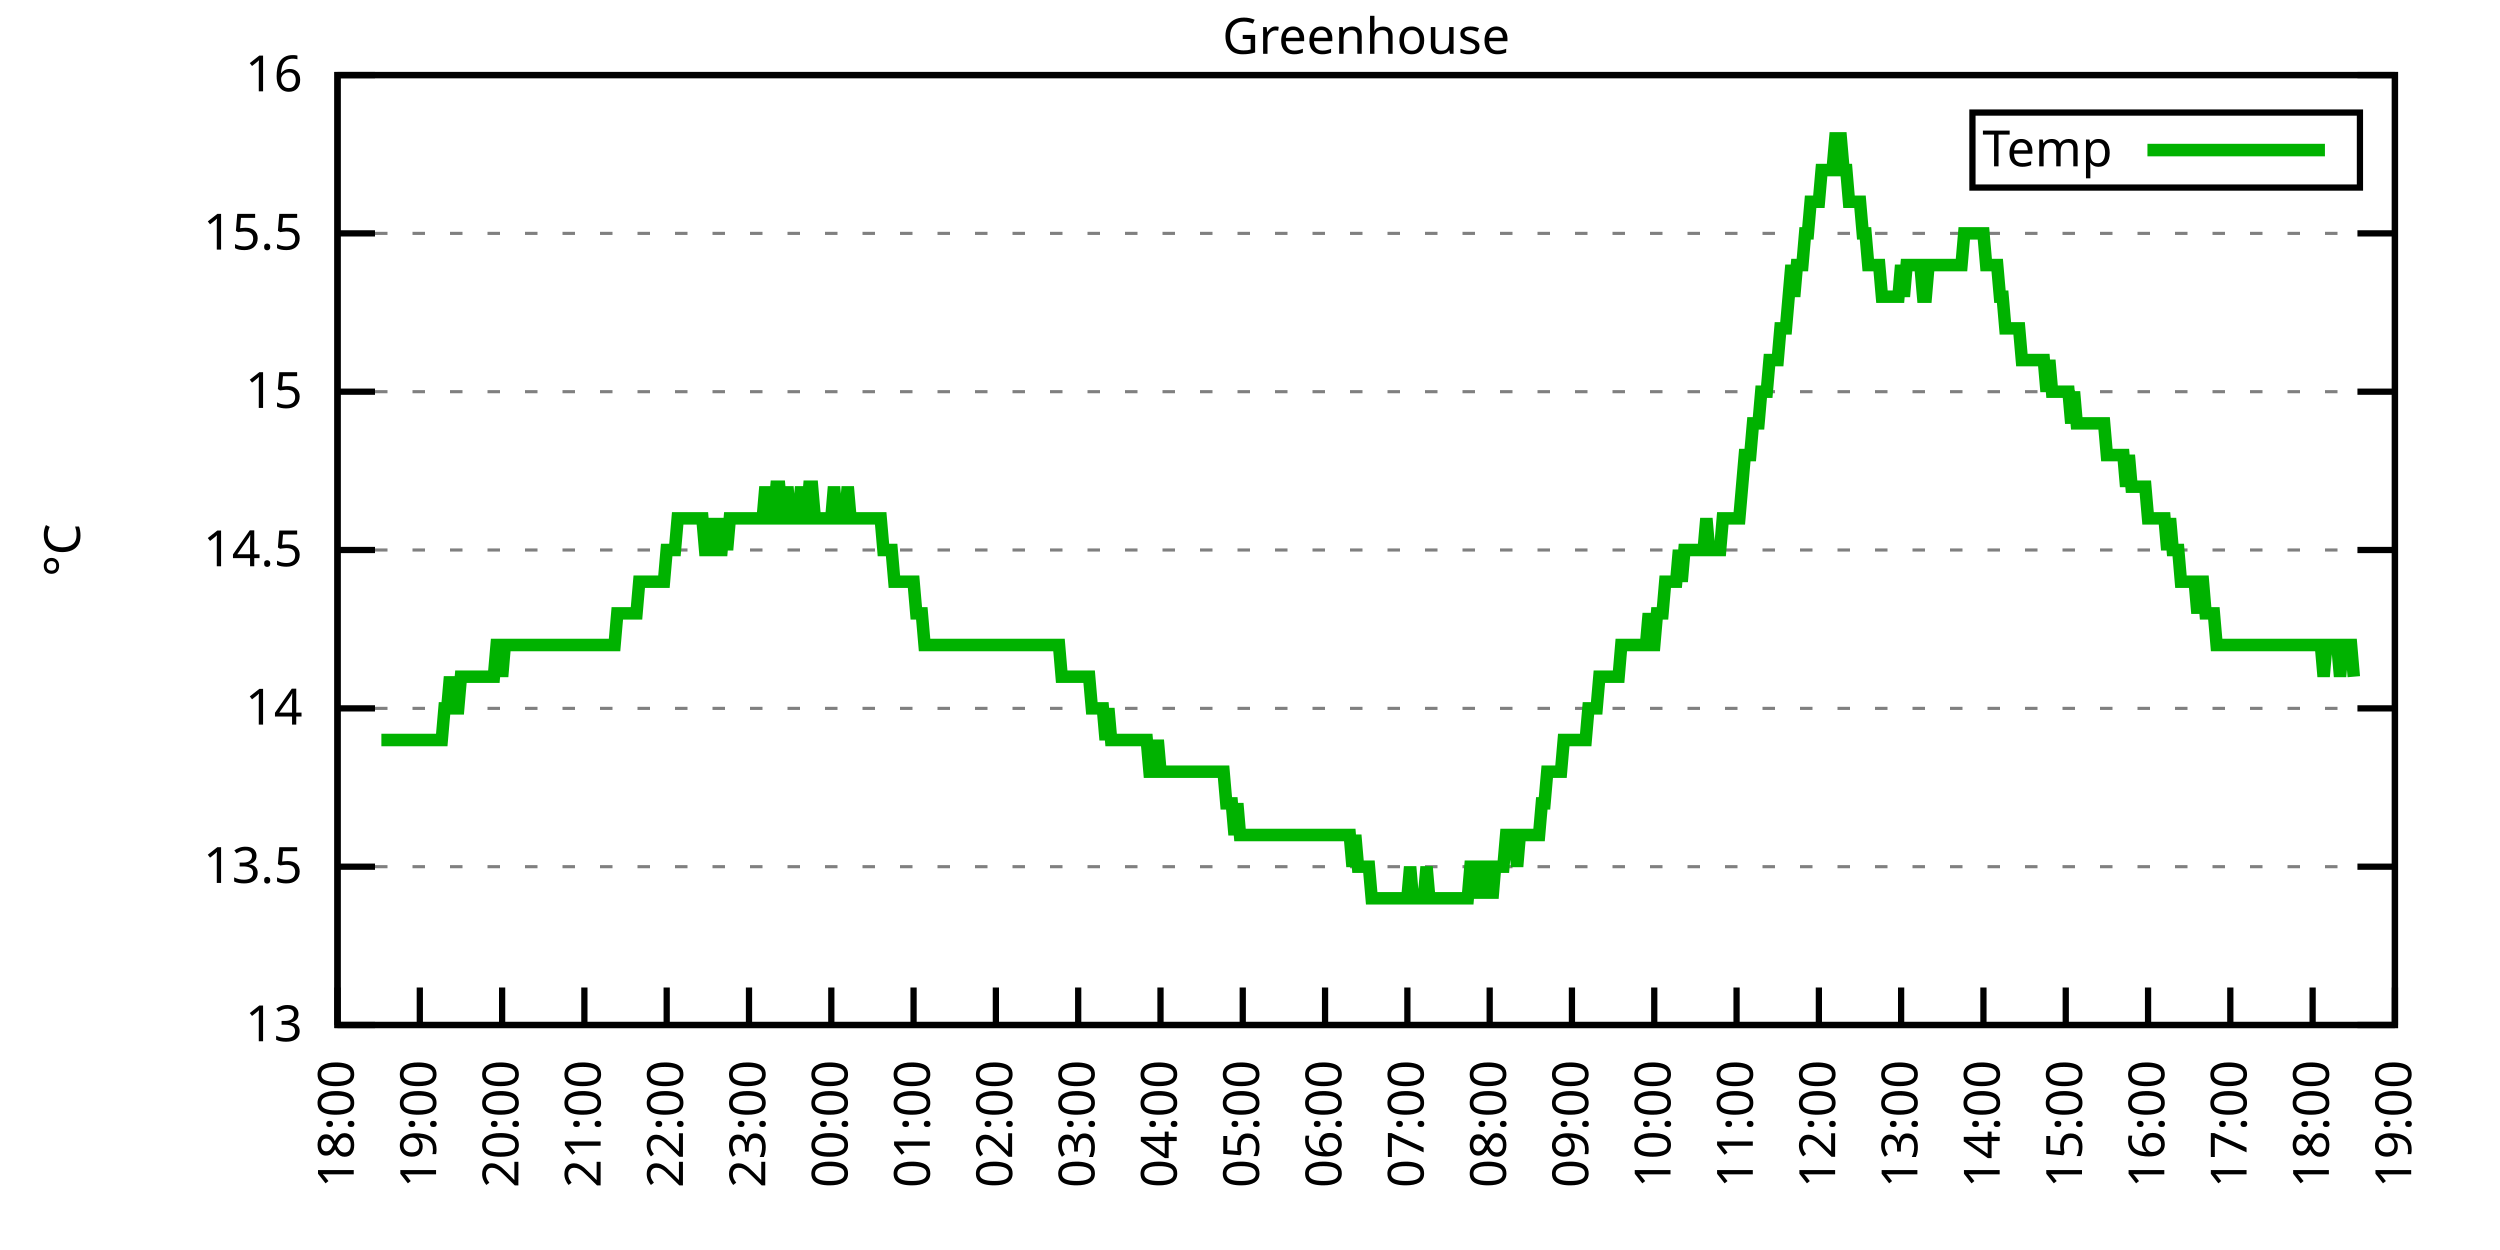
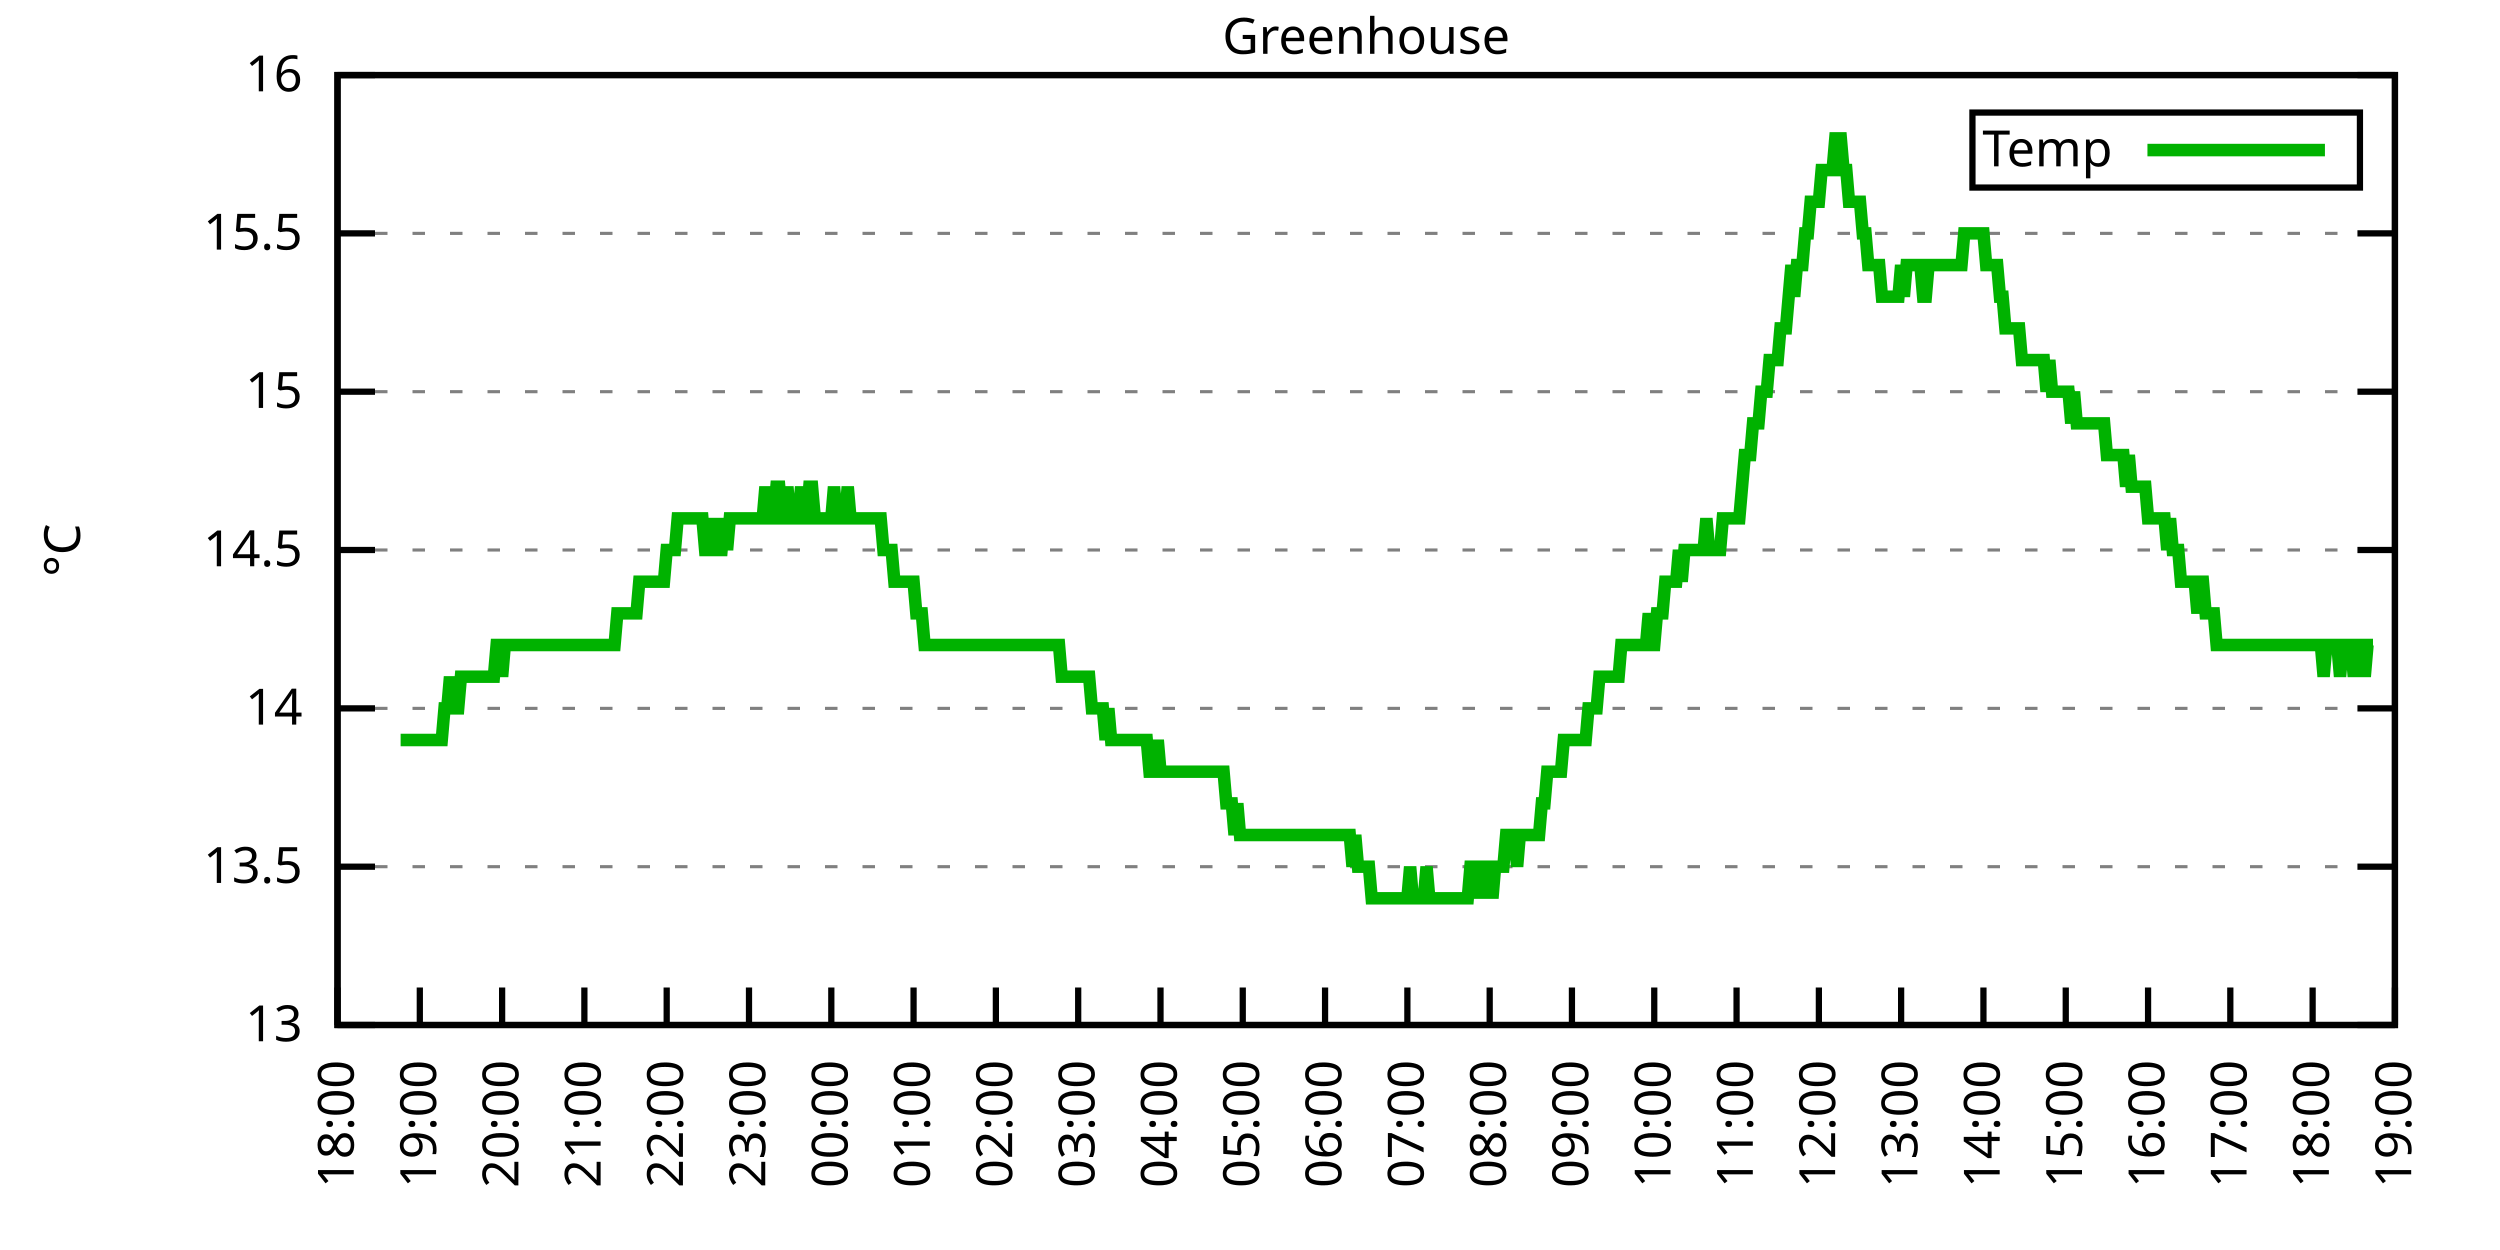
<svg xmlns="http://www.w3.org/2000/svg" xmlns:xlink="http://www.w3.org/1999/xlink" width="400" height="200" viewBox="0 0 400 200">
  <g id="gnuplot_canvas">
    <rect x="0" y="0" width="400" height="200" fill="none" />
    <defs>
      <circle id="gpDot" r="0.5" stroke-width="0.5" stroke="currentColor" />
      <path id="gpPt0" stroke-width="0.333" stroke="currentColor" d="M-1,0 h2 M0,-1 v2" />
      <path id="gpPt1" stroke-width="0.333" stroke="currentColor" d="M-1,-1 L1,1 M1,-1 L-1,1" />
      <path id="gpPt2" stroke-width="0.333" stroke="currentColor" d="M-1,0 L1,0 M0,-1 L0,1 M-1,-1 L1,1 M-1,1 L1,-1" />
      <rect id="gpPt3" stroke-width="0.333" stroke="currentColor" x="-1" y="-1" width="2" height="2" />
      <rect id="gpPt4" stroke-width="0.333" stroke="currentColor" fill="currentColor" x="-1" y="-1" width="2" height="2" />
      <circle id="gpPt5" stroke-width="0.333" stroke="currentColor" cx="0" cy="0" r="1" />
      <use xlink:href="#gpPt5" id="gpPt6" fill="currentColor" stroke="none" />
      <path id="gpPt7" stroke-width="0.333" stroke="currentColor" d="M0,-1.33 L-1.33,0.67 L1.33,0.67 z" />
      <use xlink:href="#gpPt7" id="gpPt8" fill="currentColor" stroke="none" />
      <use xlink:href="#gpPt7" id="gpPt9" stroke="currentColor" transform="rotate(180)" />
      <use xlink:href="#gpPt9" id="gpPt10" fill="currentColor" stroke="none" />
      <use xlink:href="#gpPt3" id="gpPt11" stroke="currentColor" transform="rotate(45)" />
      <use xlink:href="#gpPt11" id="gpPt12" fill="currentColor" stroke="none" />
      <path id="gpPt13" stroke-width="0.333" stroke="currentColor" d="M0,1.330 L1.265,0.411 L0.782,-1.067 L-0.782,-1.076 L-1.265,0.411 z" />
      <use xlink:href="#gpPt13" id="gpPt14" fill="currentColor" stroke="none" />
      <filter id="textbox" filterUnits="objectBoundingBox" x="0" y="0" height="1" width="1">
        <feFlood flood-color="white" flood-opacity="1" result="bgnd" />
        <feComposite in="SourceGraphic" in2="bgnd" operator="atop" />
      </filter>
      <filter id="greybox" filterUnits="objectBoundingBox" x="0" y="0" height="1" width="1">
        <feFlood flood-color="lightgrey" flood-opacity="1" result="grey" />
        <feComposite in="SourceGraphic" in2="grey" operator="atop" />
      </filter>
    </defs>
    <g fill="none" color="white" stroke="currentColor" stroke-width="1.00" stroke-linecap="butt" stroke-linejoin="miter">
</g>
    <g fill="none" color="black" stroke="currentColor" stroke-width="1.00" stroke-linecap="butt" stroke-linejoin="miter">
      <g stroke="none" shape-rendering="crispEdges">
        <polygon fill="rgb(255, 255, 255)" points="54.00,164.00 383.18,164.00 383.18,12.02 54.00,12.02 " />
      </g>
    </g>
    <g fill="none" color="black" stroke="currentColor" stroke-width="1.00" stroke-linecap="butt" stroke-linejoin="miter">
</g>
    <g fill="none" color="black" stroke="black" stroke-width="0.50" stroke-linecap="butt" stroke-linejoin="miter">
</g>
    <g fill="none" color="gray" stroke="currentColor" stroke-width="0.50" stroke-linecap="butt" stroke-linejoin="miter">
      <path stroke="gray" stroke-dasharray="2,4" class="gridline" d="M54.00,164.00 L383.19,164.00  " />
    </g>
    <g fill="none" color="gray" stroke="gray" stroke-width="1.00" stroke-linecap="butt" stroke-linejoin="miter">
</g>
    <g fill="none" color="black" stroke="currentColor" stroke-width="1.00" stroke-linecap="butt" stroke-linejoin="miter">
      <path stroke="black" d="M54.00,164.00 L60.00,164.00 M383.19,164.00 L377.19,164.00  " />
      <g transform="translate(48.40,166.60)" stroke="none" fill="black" font-family="Sans" font-size="8.00" text-anchor="end">
        <text>
          <tspan font-family="Sans"> 13</tspan>
        </text>
      </g>
    </g>
    <g fill="none" color="black" stroke="currentColor" stroke-width="1.00" stroke-linecap="butt" stroke-linejoin="miter">
</g>
    <g fill="none" color="black" stroke="black" stroke-width="0.50" stroke-linecap="butt" stroke-linejoin="miter">
</g>
    <g fill="none" color="gray" stroke="currentColor" stroke-width="0.50" stroke-linecap="butt" stroke-linejoin="miter">
      <path stroke="gray" stroke-dasharray="2,4" class="gridline" d="M54.00,138.67 L383.19,138.67  " />
    </g>
    <g fill="none" color="gray" stroke="gray" stroke-width="1.00" stroke-linecap="butt" stroke-linejoin="miter">
</g>
    <g fill="none" color="black" stroke="currentColor" stroke-width="1.00" stroke-linecap="butt" stroke-linejoin="miter">
      <path stroke="black" d="M54.00,138.67 L60.00,138.67 M383.19,138.67 L377.19,138.67  " />
      <g transform="translate(48.40,141.27)" stroke="none" fill="black" font-family="Sans" font-size="8.00" text-anchor="end">
        <text>
          <tspan font-family="Sans"> 13.5</tspan>
        </text>
      </g>
    </g>
    <g fill="none" color="black" stroke="currentColor" stroke-width="1.00" stroke-linecap="butt" stroke-linejoin="miter">
</g>
    <g fill="none" color="black" stroke="black" stroke-width="0.50" stroke-linecap="butt" stroke-linejoin="miter">
</g>
    <g fill="none" color="gray" stroke="currentColor" stroke-width="0.50" stroke-linecap="butt" stroke-linejoin="miter">
      <path stroke="gray" stroke-dasharray="2,4" class="gridline" d="M54.00,113.34 L383.19,113.34  " />
    </g>
    <g fill="none" color="gray" stroke="gray" stroke-width="1.00" stroke-linecap="butt" stroke-linejoin="miter">
</g>
    <g fill="none" color="black" stroke="currentColor" stroke-width="1.00" stroke-linecap="butt" stroke-linejoin="miter">
      <path stroke="black" d="M54.00,113.34 L60.00,113.34 M383.19,113.34 L377.19,113.34  " />
      <g transform="translate(48.40,115.94)" stroke="none" fill="black" font-family="Sans" font-size="8.00" text-anchor="end">
        <text>
          <tspan font-family="Sans"> 14</tspan>
        </text>
      </g>
    </g>
    <g fill="none" color="black" stroke="currentColor" stroke-width="1.00" stroke-linecap="butt" stroke-linejoin="miter">
</g>
    <g fill="none" color="black" stroke="black" stroke-width="0.50" stroke-linecap="butt" stroke-linejoin="miter">
</g>
    <g fill="none" color="gray" stroke="currentColor" stroke-width="0.50" stroke-linecap="butt" stroke-linejoin="miter">
      <path stroke="gray" stroke-dasharray="2,4" class="gridline" d="M54.00,88.00 L383.19,88.00  " />
    </g>
    <g fill="none" color="gray" stroke="gray" stroke-width="1.00" stroke-linecap="butt" stroke-linejoin="miter">
</g>
    <g fill="none" color="black" stroke="currentColor" stroke-width="1.00" stroke-linecap="butt" stroke-linejoin="miter">
      <path stroke="black" d="M54.00,88.00 L60.00,88.00 M383.19,88.00 L377.19,88.00  " />
      <g transform="translate(48.40,90.60)" stroke="none" fill="black" font-family="Sans" font-size="8.00" text-anchor="end">
        <text>
          <tspan font-family="Sans"> 14.5</tspan>
        </text>
      </g>
    </g>
    <g fill="none" color="black" stroke="currentColor" stroke-width="1.00" stroke-linecap="butt" stroke-linejoin="miter">
</g>
    <g fill="none" color="black" stroke="black" stroke-width="0.50" stroke-linecap="butt" stroke-linejoin="miter">
</g>
    <g fill="none" color="gray" stroke="currentColor" stroke-width="0.50" stroke-linecap="butt" stroke-linejoin="miter">
      <path stroke="gray" stroke-dasharray="2,4" class="gridline" d="M54.00,62.67 L383.19,62.67  " />
    </g>
    <g fill="none" color="gray" stroke="gray" stroke-width="1.00" stroke-linecap="butt" stroke-linejoin="miter">
</g>
    <g fill="none" color="black" stroke="currentColor" stroke-width="1.00" stroke-linecap="butt" stroke-linejoin="miter">
      <path stroke="black" d="M54.00,62.67 L60.00,62.67 M383.19,62.67 L377.19,62.67  " />
      <g transform="translate(48.40,65.27)" stroke="none" fill="black" font-family="Sans" font-size="8.00" text-anchor="end">
        <text>
          <tspan font-family="Sans"> 15</tspan>
        </text>
      </g>
    </g>
    <g fill="none" color="black" stroke="currentColor" stroke-width="1.00" stroke-linecap="butt" stroke-linejoin="miter">
</g>
    <g fill="none" color="black" stroke="black" stroke-width="0.50" stroke-linecap="butt" stroke-linejoin="miter">
</g>
    <g fill="none" color="gray" stroke="currentColor" stroke-width="0.50" stroke-linecap="butt" stroke-linejoin="miter">
      <path stroke="gray" stroke-dasharray="2,4" class="gridline" d="M54.00,37.34 L383.19,37.34  " />
    </g>
    <g fill="none" color="gray" stroke="gray" stroke-width="1.00" stroke-linecap="butt" stroke-linejoin="miter">
</g>
    <g fill="none" color="black" stroke="currentColor" stroke-width="1.00" stroke-linecap="butt" stroke-linejoin="miter">
      <path stroke="black" d="M54.00,37.34 L60.00,37.34 M383.19,37.34 L377.19,37.34  " />
      <g transform="translate(48.40,39.94)" stroke="none" fill="black" font-family="Sans" font-size="8.00" text-anchor="end">
        <text>
          <tspan font-family="Sans"> 15.5</tspan>
        </text>
      </g>
    </g>
    <g fill="none" color="black" stroke="currentColor" stroke-width="1.00" stroke-linecap="butt" stroke-linejoin="miter">
</g>
    <g fill="none" color="black" stroke="black" stroke-width="0.50" stroke-linecap="butt" stroke-linejoin="miter">
</g>
    <g fill="none" color="gray" stroke="currentColor" stroke-width="0.50" stroke-linecap="butt" stroke-linejoin="miter">
      <path stroke="gray" stroke-dasharray="2,4" class="gridline" d="M54.00,12.01 L383.19,12.01  " />
    </g>
    <g fill="none" color="gray" stroke="gray" stroke-width="1.00" stroke-linecap="butt" stroke-linejoin="miter">
</g>
    <g fill="none" color="black" stroke="currentColor" stroke-width="1.00" stroke-linecap="butt" stroke-linejoin="miter">
      <path stroke="black" d="M54.00,12.01 L60.00,12.01 M383.19,12.01 L377.19,12.01  " />
      <g transform="translate(48.40,14.61)" stroke="none" fill="black" font-family="Sans" font-size="8.00" text-anchor="end">
        <text>
          <tspan font-family="Sans"> 16</tspan>
        </text>
      </g>
    </g>
    <g fill="none" color="black" stroke="currentColor" stroke-width="1.00" stroke-linecap="butt" stroke-linejoin="miter">
      <path stroke="black" d="M54.00,164.00 L54.00,158.00  " />
      <g transform="translate(56.60,169.60) rotate(270.00)" stroke="none" fill="black" font-family="Sans" font-size="8.00" text-anchor="end">
        <text>
          <tspan font-family="Sans">18:00</tspan>
        </text>
      </g>
    </g>
    <g fill="none" color="black" stroke="currentColor" stroke-width="1.00" stroke-linecap="butt" stroke-linejoin="miter">
      <path stroke="black" d="M67.17,164.00 L67.17,158.00  " />
      <g transform="translate(69.77,169.60) rotate(270.00)" stroke="none" fill="black" font-family="Sans" font-size="8.00" text-anchor="end">
        <text>
          <tspan font-family="Sans">19:00</tspan>
        </text>
      </g>
    </g>
    <g fill="none" color="black" stroke="currentColor" stroke-width="1.00" stroke-linecap="butt" stroke-linejoin="miter">
      <path stroke="black" d="M80.34,164.00 L80.34,158.00  " />
      <g transform="translate(82.94,169.60) rotate(270.00)" stroke="none" fill="black" font-family="Sans" font-size="8.00" text-anchor="end">
        <text>
          <tspan font-family="Sans">20:00</tspan>
        </text>
      </g>
    </g>
    <g fill="none" color="black" stroke="currentColor" stroke-width="1.00" stroke-linecap="butt" stroke-linejoin="miter">
      <path stroke="black" d="M93.50,164.00 L93.50,158.00  " />
      <g transform="translate(96.10,169.60) rotate(270.00)" stroke="none" fill="black" font-family="Sans" font-size="8.00" text-anchor="end">
        <text>
          <tspan font-family="Sans">21:00</tspan>
        </text>
      </g>
    </g>
    <g fill="none" color="black" stroke="currentColor" stroke-width="1.00" stroke-linecap="butt" stroke-linejoin="miter">
      <path stroke="black" d="M106.67,164.00 L106.67,158.00  " />
      <g transform="translate(109.27,169.60) rotate(270.00)" stroke="none" fill="black" font-family="Sans" font-size="8.00" text-anchor="end">
        <text>
          <tspan font-family="Sans">22:00</tspan>
        </text>
      </g>
    </g>
    <g fill="none" color="black" stroke="currentColor" stroke-width="1.00" stroke-linecap="butt" stroke-linejoin="miter">
      <path stroke="black" d="M119.84,164.00 L119.84,158.00  " />
      <g transform="translate(122.44,169.60) rotate(270.00)" stroke="none" fill="black" font-family="Sans" font-size="8.00" text-anchor="end">
        <text>
          <tspan font-family="Sans">23:00</tspan>
        </text>
      </g>
    </g>
    <g fill="none" color="black" stroke="currentColor" stroke-width="1.00" stroke-linecap="butt" stroke-linejoin="miter">
      <path stroke="black" d="M133.01,164.00 L133.01,158.00  " />
      <g transform="translate(135.61,169.60) rotate(270.00)" stroke="none" fill="black" font-family="Sans" font-size="8.00" text-anchor="end">
        <text>
          <tspan font-family="Sans">00:00</tspan>
        </text>
      </g>
    </g>
    <g fill="none" color="black" stroke="currentColor" stroke-width="1.00" stroke-linecap="butt" stroke-linejoin="miter">
      <path stroke="black" d="M146.17,164.00 L146.17,158.00  " />
      <g transform="translate(148.77,169.60) rotate(270.00)" stroke="none" fill="black" font-family="Sans" font-size="8.00" text-anchor="end">
        <text>
          <tspan font-family="Sans">01:00</tspan>
        </text>
      </g>
    </g>
    <g fill="none" color="black" stroke="currentColor" stroke-width="1.00" stroke-linecap="butt" stroke-linejoin="miter">
      <path stroke="black" d="M159.34,164.00 L159.34,158.00  " />
      <g transform="translate(161.94,169.60) rotate(270.00)" stroke="none" fill="black" font-family="Sans" font-size="8.00" text-anchor="end">
        <text>
          <tspan font-family="Sans">02:00</tspan>
        </text>
      </g>
    </g>
    <g fill="none" color="black" stroke="currentColor" stroke-width="1.00" stroke-linecap="butt" stroke-linejoin="miter">
      <path stroke="black" d="M172.51,164.00 L172.51,158.00  " />
      <g transform="translate(175.11,169.60) rotate(270.00)" stroke="none" fill="black" font-family="Sans" font-size="8.00" text-anchor="end">
        <text>
          <tspan font-family="Sans">03:00</tspan>
        </text>
      </g>
    </g>
    <g fill="none" color="black" stroke="currentColor" stroke-width="1.00" stroke-linecap="butt" stroke-linejoin="miter">
      <path stroke="black" d="M185.68,164.00 L185.68,158.00  " />
      <g transform="translate(188.28,169.60) rotate(270.00)" stroke="none" fill="black" font-family="Sans" font-size="8.00" text-anchor="end">
        <text>
          <tspan font-family="Sans">04:00</tspan>
        </text>
      </g>
    </g>
    <g fill="none" color="black" stroke="currentColor" stroke-width="1.00" stroke-linecap="butt" stroke-linejoin="miter">
      <path stroke="black" d="M198.84,164.00 L198.84,158.00  " />
      <g transform="translate(201.44,169.60) rotate(270.00)" stroke="none" fill="black" font-family="Sans" font-size="8.00" text-anchor="end">
        <text>
          <tspan font-family="Sans">05:00</tspan>
        </text>
      </g>
    </g>
    <g fill="none" color="black" stroke="currentColor" stroke-width="1.00" stroke-linecap="butt" stroke-linejoin="miter">
      <path stroke="black" d="M212.01,164.00 L212.01,158.00  " />
      <g transform="translate(214.61,169.60) rotate(270.00)" stroke="none" fill="black" font-family="Sans" font-size="8.00" text-anchor="end">
        <text>
          <tspan font-family="Sans">06:00</tspan>
        </text>
      </g>
    </g>
    <g fill="none" color="black" stroke="currentColor" stroke-width="1.00" stroke-linecap="butt" stroke-linejoin="miter">
      <path stroke="black" d="M225.18,164.00 L225.18,158.00  " />
      <g transform="translate(227.78,169.60) rotate(270.00)" stroke="none" fill="black" font-family="Sans" font-size="8.00" text-anchor="end">
        <text>
          <tspan font-family="Sans">07:00</tspan>
        </text>
      </g>
    </g>
    <g fill="none" color="black" stroke="currentColor" stroke-width="1.00" stroke-linecap="butt" stroke-linejoin="miter">
      <path stroke="black" d="M238.35,164.00 L238.35,158.00  " />
      <g transform="translate(240.95,169.60) rotate(270.00)" stroke="none" fill="black" font-family="Sans" font-size="8.00" text-anchor="end">
        <text>
          <tspan font-family="Sans">08:00</tspan>
        </text>
      </g>
    </g>
    <g fill="none" color="black" stroke="currentColor" stroke-width="1.00" stroke-linecap="butt" stroke-linejoin="miter">
      <path stroke="black" d="M251.51,164.00 L251.51,158.00  " />
      <g transform="translate(254.11,169.60) rotate(270.00)" stroke="none" fill="black" font-family="Sans" font-size="8.00" text-anchor="end">
        <text>
          <tspan font-family="Sans">09:00</tspan>
        </text>
      </g>
    </g>
    <g fill="none" color="black" stroke="currentColor" stroke-width="1.00" stroke-linecap="butt" stroke-linejoin="miter">
      <path stroke="black" d="M264.68,164.00 L264.68,158.00  " />
      <g transform="translate(267.28,169.60) rotate(270.00)" stroke="none" fill="black" font-family="Sans" font-size="8.00" text-anchor="end">
        <text>
          <tspan font-family="Sans">10:00</tspan>
        </text>
      </g>
    </g>
    <g fill="none" color="black" stroke="currentColor" stroke-width="1.00" stroke-linecap="butt" stroke-linejoin="miter">
      <path stroke="black" d="M277.85,164.00 L277.85,158.00  " />
      <g transform="translate(280.45,169.60) rotate(270.00)" stroke="none" fill="black" font-family="Sans" font-size="8.00" text-anchor="end">
        <text>
          <tspan font-family="Sans">11:00</tspan>
        </text>
      </g>
    </g>
    <g fill="none" color="black" stroke="currentColor" stroke-width="1.00" stroke-linecap="butt" stroke-linejoin="miter">
      <path stroke="black" d="M291.02,164.00 L291.02,158.00  " />
      <g transform="translate(293.62,169.60) rotate(270.00)" stroke="none" fill="black" font-family="Sans" font-size="8.00" text-anchor="end">
        <text>
          <tspan font-family="Sans">12:00</tspan>
        </text>
      </g>
    </g>
    <g fill="none" color="black" stroke="currentColor" stroke-width="1.00" stroke-linecap="butt" stroke-linejoin="miter">
      <path stroke="black" d="M304.18,164.00 L304.18,158.00  " />
      <g transform="translate(306.78,169.60) rotate(270.00)" stroke="none" fill="black" font-family="Sans" font-size="8.00" text-anchor="end">
        <text>
          <tspan font-family="Sans">13:00</tspan>
        </text>
      </g>
    </g>
    <g fill="none" color="black" stroke="currentColor" stroke-width="1.00" stroke-linecap="butt" stroke-linejoin="miter">
      <path stroke="black" d="M317.35,164.00 L317.35,158.00  " />
      <g transform="translate(319.95,169.60) rotate(270.00)" stroke="none" fill="black" font-family="Sans" font-size="8.00" text-anchor="end">
        <text>
          <tspan font-family="Sans">14:00</tspan>
        </text>
      </g>
    </g>
    <g fill="none" color="black" stroke="currentColor" stroke-width="1.00" stroke-linecap="butt" stroke-linejoin="miter">
      <path stroke="black" d="M330.52,164.00 L330.52,158.00  " />
      <g transform="translate(333.12,169.60) rotate(270.00)" stroke="none" fill="black" font-family="Sans" font-size="8.00" text-anchor="end">
        <text>
          <tspan font-family="Sans">15:00</tspan>
        </text>
      </g>
    </g>
    <g fill="none" color="black" stroke="currentColor" stroke-width="1.00" stroke-linecap="butt" stroke-linejoin="miter">
      <path stroke="black" d="M343.69,164.00 L343.69,158.00  " />
      <g transform="translate(346.29,169.60) rotate(270.00)" stroke="none" fill="black" font-family="Sans" font-size="8.00" text-anchor="end">
        <text>
          <tspan font-family="Sans">16:00</tspan>
        </text>
      </g>
    </g>
    <g fill="none" color="black" stroke="currentColor" stroke-width="1.00" stroke-linecap="butt" stroke-linejoin="miter">
      <path stroke="black" d="M356.85,164.00 L356.85,158.00  " />
      <g transform="translate(359.45,169.60) rotate(270.00)" stroke="none" fill="black" font-family="Sans" font-size="8.00" text-anchor="end">
        <text>
          <tspan font-family="Sans">17:00</tspan>
        </text>
      </g>
    </g>
    <g fill="none" color="black" stroke="currentColor" stroke-width="1.00" stroke-linecap="butt" stroke-linejoin="miter">
      <path stroke="black" d="M370.02,164.00 L370.02,158.00  " />
      <g transform="translate(372.62,169.60) rotate(270.00)" stroke="none" fill="black" font-family="Sans" font-size="8.00" text-anchor="end">
        <text>
          <tspan font-family="Sans">18:00</tspan>
        </text>
      </g>
    </g>
    <g fill="none" color="black" stroke="currentColor" stroke-width="1.00" stroke-linecap="butt" stroke-linejoin="miter">
      <path stroke="black" d="M383.19,164.00 L383.19,158.00  " />
      <g transform="translate(385.79,169.60) rotate(270.00)" stroke="none" fill="black" font-family="Sans" font-size="8.00" text-anchor="end">
        <text>
          <tspan font-family="Sans">19:00</tspan>
        </text>
      </g>
    </g>
    <g fill="none" color="black" stroke="currentColor" stroke-width="1.00" stroke-linecap="butt" stroke-linejoin="miter">
</g>
    <g fill="none" color="black" stroke="currentColor" stroke-width="1.00" stroke-linecap="butt" stroke-linejoin="miter">
      <path stroke="black" d="M54.00,12.01 L54.00,164.00 L383.19,164.00 L383.19,12.01 L54.00,12.01 Z  " />
    </g>
    <g fill="none" color="black" stroke="currentColor" stroke-width="1.00" stroke-linecap="butt" stroke-linejoin="miter">
</g>
    <g fill="none" color="black" stroke="currentColor" stroke-width="1.00" stroke-linecap="butt" stroke-linejoin="miter">
      <path stroke="black" d="M315.59,30.01 L315.59,18.01 L377.59,18.01 L377.59,30.01 L315.59,30.01 Z  " />
    </g>
    <g id="Greenhouse_plot_1">
      <g fill="none" color="white" stroke="black" stroke-width="2.00" stroke-linecap="butt" stroke-linejoin="miter">
</g>
      <g fill="none" color="black" stroke="currentColor" stroke-width="2.00" stroke-linecap="butt" stroke-linejoin="miter">
        <g transform="translate(337.99,26.61)" stroke="none" fill="black" font-family="Sans" font-size="8.00" text-anchor="end">
          <text>
            <tspan font-family="Sans">Temp</tspan>
          </text>
        </g>
      </g>
      <g fill="none" color="black" stroke="currentColor" stroke-width="2.00" stroke-linecap="butt" stroke-linejoin="miter">
-         <path stroke="rgb(  0, 178,   0)" d="M343.59,24.01 L371.99,24.01 M61.02,118.40 L61.46,118.40 L61.90,118.40 L62.34,118.40 L62.78,118.40 L63.22,118.40   L63.66,118.40 L64.10,118.40 L64.53,118.40 L64.97,118.40 L65.41,118.40 L65.85,118.40 L66.29,118.40 L66.73,118.40   L67.17,118.40 L67.61,118.40 L68.05,118.40 L68.48,118.40 L68.92,118.40 L69.36,118.40 L69.80,118.40 L70.24,118.40   L70.68,118.40 L71.12,113.34 L71.56,113.34 L72.00,108.27 L72.43,113.34 L72.87,113.34 L73.31,113.34 L73.75,108.27   L74.19,108.27 L74.63,108.27 L75.07,108.27 L75.51,108.27 L75.95,108.27 L76.38,108.27 L76.82,108.27 L77.26,108.27   L77.70,108.27 L78.14,108.27 L78.58,108.27 L79.02,108.27 L79.46,103.20 L79.90,103.20 L80.34,108.27 L80.77,103.20   L81.21,103.20 L81.65,103.20 L82.09,103.20 L82.53,103.20 L82.97,103.20 L83.41,103.20 L83.85,103.20 L84.29,103.20   L84.72,103.20 L85.16,103.20 L85.60,103.20 L86.04,103.20 L86.48,103.20 L86.92,103.20 L87.36,103.20 L87.80,103.20   L88.24,103.20 L88.67,103.20 L89.11,103.20 L89.55,103.20 L89.99,103.20 L90.43,103.20 L90.87,103.20 L91.31,103.20   L91.75,103.20 L92.19,103.20 L92.62,103.20 L93.06,103.20 L93.50,103.20 L93.94,103.20 L94.38,103.20 L94.82,103.20   L95.26,103.20 L95.70,103.20 L96.14,103.20 L96.58,103.20 L97.01,103.20 L97.45,103.20 L97.89,103.20 L98.33,103.20   L98.77,98.14 L99.21,98.14 L99.65,98.14 L100.09,98.14 L100.53,98.14 L100.96,98.14 L101.40,98.14 L101.84,98.14   L102.28,93.07 L102.72,93.07 L103.16,93.07 L103.60,93.07 L104.04,93.07 L104.48,93.07 L104.91,93.07 L105.35,93.07   L105.79,93.07 L106.23,93.07 L106.67,88.00 L107.11,88.00 L107.55,88.00 L107.99,88.00 L108.43,82.94 L108.87,82.94   L109.30,82.94 L109.74,82.94 L110.18,82.94 L110.62,82.94 L111.06,82.94 L111.50,82.94 L111.94,82.94 L112.38,82.94   L112.82,88.00 L113.25,88.00 L113.69,88.00 L114.13,82.94 L114.57,88.00 L115.01,88.00 L115.45,88.00 L115.89,82.94   L116.33,88.00 L116.77,82.94 L117.20,82.94 L117.64,82.94 L118.08,82.94 L118.52,82.94 L118.96,82.94 L119.40,82.94   L119.84,82.94 L120.28,82.94 L120.72,82.94 L121.15,82.94 L121.59,82.94 L122.03,82.94 L122.47,77.87 L122.91,82.94   L123.35,82.94 L123.79,82.94 L124.23,77.87 L124.67,77.87 L125.11,82.94 L125.54,82.94 L125.98,77.87 L126.42,82.94   L126.86,82.94 L127.30,82.94 L127.74,82.94 L128.18,77.87 L128.62,82.94 L129.06,82.94 L129.49,77.87 L129.93,77.87   L130.37,82.94 L130.81,82.94 L131.25,82.94 L131.69,82.94 L132.13,82.94 L132.57,82.94 L133.01,82.94 L133.44,77.87   L133.88,82.94 L134.32,82.94 L134.76,82.94 L135.20,82.94 L135.64,77.87 L136.08,82.94 L136.52,82.94 L136.96,82.94   L137.39,82.94 L137.83,82.94 L138.27,82.94 L138.71,82.94 L139.15,82.94 L139.59,82.94 L140.03,82.94 L140.47,82.94   L140.91,82.94 L141.35,88.00 L141.78,88.00 L142.22,88.00 L142.66,88.00 L143.10,93.07 L143.54,93.07 L143.98,93.07   L144.42,93.07 L144.86,93.07 L145.30,93.07 L145.73,93.07 L146.17,93.07 L146.61,98.14 L147.05,98.14 L147.49,98.14   L147.93,103.20 L148.37,103.20 L148.81,103.20 L149.25,103.20 L149.68,103.20 L150.12,103.20 L150.56,103.20 L151.00,103.20   L151.44,103.20 L151.88,103.20 L152.32,103.20 L152.76,103.20 L153.20,103.20 L153.63,103.20 L154.07,103.20 L154.51,103.20   L154.95,103.20 L155.39,103.20 L155.83,103.20 L156.27,103.20 L156.71,103.20 L157.15,103.20 L157.59,103.20 L158.02,103.20   L158.46,103.20 L158.90,103.20 L159.34,103.20 L159.78,103.20 L160.22,103.20 L160.66,103.20 L161.10,103.20 L161.54,103.20   L161.97,103.20 L162.41,103.20 L162.85,103.20 L163.29,103.20 L163.73,103.20 L164.17,103.20 L164.61,103.20 L165.05,103.20   L165.49,103.20 L165.92,103.20 L166.36,103.20 L166.80,103.20 L167.24,103.20 L167.68,103.20 L168.12,103.20 L168.56,103.20   L169.00,103.20 L169.44,103.20 L169.87,108.27 L170.31,108.27 L170.75,108.27 L171.19,108.27 L171.63,108.27 L172.07,108.27   L172.51,108.27 L172.95,108.27 L173.39,108.27 L173.83,108.27 L174.26,108.27 L174.70,113.34 L175.14,113.34 L175.58,113.34   L176.02,113.34 L176.46,113.34 L176.90,118.40 L177.34,113.34 L177.78,118.40 L178.21,118.40 L178.65,118.40 L179.09,118.40   L179.53,118.40 L179.97,118.40 L180.41,118.40 L180.85,118.40 L181.29,118.40 L181.73,118.40 L182.16,118.40 L182.60,118.40   L183.04,118.40 L183.48,118.40 L183.92,123.47 L184.36,123.47 L184.80,123.47 L185.24,118.40 L185.68,123.47 L186.11,123.47   L186.55,123.47 L186.99,123.47 L187.43,123.47 L187.87,123.47 L188.31,123.47 L188.75,123.47 L189.19,123.47 L189.63,123.47   L190.07,123.47 L190.50,123.47 L190.94,123.47 L191.38,123.47 L191.82,123.47 L192.26,123.47 L192.70,123.47 L193.14,123.47   L193.58,123.47 L194.02,123.47 L194.45,123.47 L194.89,123.47 L195.33,123.47 L195.77,123.47 L196.21,128.54 L196.65,128.54   L197.09,128.54 L197.53,133.60 L197.97,128.54 L198.40,133.60 L198.84,133.60 L199.28,133.60 L199.72,133.60 L200.16,133.60   L200.60,133.60 L201.04,133.60 L201.48,133.60 L201.92,133.60 L202.35,133.60 L202.79,133.60 L203.23,133.60 L203.67,133.60   L204.11,133.60 L204.55,133.60 L204.99,133.60 L205.43,133.60 L205.87,133.60 L206.31,133.60 L206.74,133.60 L207.18,133.60   L207.62,133.60 L208.06,133.60 L208.50,133.60 L208.94,133.60 L209.38,133.60 L209.82,133.60 L210.26,133.60 L210.69,133.60   L211.13,133.60 L211.57,133.60 L212.01,133.60 L212.45,133.60 L212.89,133.60 L213.33,133.60 L213.77,133.60 L214.21,133.60   L214.64,133.60 L215.08,133.60 L215.52,133.60 L215.96,133.60 L216.40,138.67 L216.84,133.60 L217.28,138.67 L217.72,138.67   L218.16,138.67 L218.60,138.67 L219.03,138.67 L219.47,143.73 L219.91,143.73 L220.35,143.73 L220.79,143.73 L221.23,143.73   L221.67,143.73 L222.11,143.73 L222.55,143.73 L222.98,143.73 L223.42,143.73 L223.86,143.73 L224.30,143.73 L224.74,143.73   L225.18,143.73 L225.62,138.67 L226.06,143.73 L226.50,143.73 L226.93,143.73 L227.37,143.73 L227.81,143.73 L228.25,138.67   L228.69,143.73 L229.13,143.73 L229.57,143.73 L230.01,143.73 L230.45,143.73 L230.88,143.73 L231.32,143.73 L231.76,143.73   L232.20,143.73 L232.64,143.73 L233.08,143.73 L233.52,143.73 L233.96,143.73 L234.40,143.73 L234.84,143.73 L235.27,138.67   L235.71,138.67 L236.15,143.73 L236.59,138.67 L237.03,143.73 L237.47,138.67 L237.91,138.67 L238.35,138.67 L238.79,143.73   L239.22,138.67 L239.66,138.67 L240.10,138.67 L240.54,138.67 L240.98,133.60 L241.42,133.60 L241.86,133.60 L242.30,133.60   L242.74,138.67 L243.17,133.60 L243.61,133.60 L244.05,133.60 L244.49,133.60 L244.93,133.60 L245.37,133.60 L245.81,133.60   L246.25,133.60 L246.69,128.54 L247.12,128.54 L247.56,123.47 L248.00,123.47 L248.44,123.47 L248.88,123.47 L249.32,123.47   L249.76,123.47 L250.20,118.40 L250.64,118.40 L251.08,118.40 L251.51,118.40 L251.95,118.40 L252.39,118.40 L252.83,118.40   L253.27,118.40 L253.71,118.40 L254.15,113.34 L254.59,113.34 L255.03,113.34 L255.46,113.34 L255.90,108.27 L256.34,108.27   L256.78,108.27 L257.22,108.27 L257.66,108.27 L258.10,108.27 L258.54,108.27 L258.98,108.27 L259.41,103.20 L259.85,103.20   L260.29,103.20 L260.73,103.20 L261.17,103.20 L261.61,103.20 L262.05,103.20 L262.49,103.20 L262.93,103.20 L263.36,103.20   L263.80,98.14 L264.24,103.20 L264.68,103.20 L265.12,98.14 L265.56,98.14 L266.00,98.14 L266.44,93.07 L266.88,93.07   L267.32,93.07 L267.75,93.07 L268.19,93.07 L268.63,88.00 L269.07,93.07 L269.51,88.00 L269.95,88.00 L270.39,88.00   L270.83,88.00 L271.27,88.00 L271.70,88.00 L272.14,88.00 L272.58,88.00 L273.02,82.94 L273.46,88.00 L273.90,88.00   L274.34,88.00 L274.78,88.00 L275.22,88.00 L275.65,82.94 L276.09,82.94 L276.53,82.94 L276.97,82.94 L277.41,82.94   L277.85,82.94 L278.29,82.94 L278.73,77.87 L279.17,72.81 L279.60,72.81 L280.04,72.81 L280.48,67.74 L280.92,67.74   L281.36,67.74 L281.80,62.67 L282.24,62.67 L282.68,62.67 L283.12,57.61 L283.56,57.61 L283.99,57.61 L284.43,57.61   L284.87,52.54 L285.31,52.54 L285.75,52.54 L286.19,47.47 L286.63,42.41 L287.07,47.47 L287.51,42.41 L287.94,42.41   L288.38,42.41 L288.82,37.34 L289.26,37.34 L289.70,32.28 L290.14,32.28 L290.58,32.28 L291.02,32.28 L291.46,27.21   L291.89,27.21 L292.33,27.21 L292.77,27.21 L293.21,27.21 L293.65,22.14 L294.09,22.14 L294.53,22.14 L294.97,27.21   L295.41,27.21 L295.84,32.28 L296.28,32.28 L296.72,32.28 L297.16,32.28 L297.60,32.28 L298.04,37.34 L298.48,37.34   L298.92,42.41 L299.36,42.41 L299.80,42.41 L300.23,42.41 L300.67,42.41 L301.11,47.47 L301.55,47.47 L301.99,47.47   L302.43,47.47 L302.87,47.47 L303.31,47.47 L303.75,47.47 L304.18,42.41 L304.62,47.47 L305.06,42.41 L305.50,42.41   L305.94,42.41 L306.38,42.41 L306.82,42.41 L307.26,42.41 L307.70,47.47 L308.13,47.47 L308.57,42.41 L309.01,42.41   L309.45,42.41 L309.89,42.41 L310.33,42.41 L310.77,42.41 L311.21,42.41 L311.65,42.41 L312.08,42.41 L312.52,42.41   L312.96,42.41 L313.40,42.41 L313.84,42.41 L314.28,37.34 L314.72,37.34 L315.16,37.34 L315.60,37.34 L316.04,37.34   L316.47,37.34 L316.91,37.34 L317.35,37.34 L317.79,42.41 L318.23,42.41 L318.67,42.41 L319.11,42.41 L319.55,42.41   L319.99,47.47 L320.42,47.47 L320.86,52.54 L321.30,52.54 L321.74,52.54 L322.18,52.54 L322.62,52.54 L323.06,52.54   L323.50,57.61 L323.94,57.61 L324.37,57.61 L324.81,57.61 L325.25,57.61 L325.69,57.61 L326.13,57.61 L326.57,57.61   L327.01,57.61 L327.45,62.67 L327.89,57.61 L328.33,62.67 L328.76,62.67 L329.20,62.67 L329.64,62.67 L330.08,62.67   L330.52,62.67 L330.96,62.67 L331.40,67.74 L331.84,62.67 L332.28,67.74 L332.71,67.74 L333.15,67.74 L333.59,67.74   L334.03,67.74 L334.47,67.74 L334.91,67.74 L335.35,67.74 L335.79,67.74 L336.23,67.74 L336.66,67.74 L337.10,72.81   L337.54,72.81 L337.98,72.81 L338.42,72.81 L338.86,72.81 L339.30,72.81 L339.74,72.81 L340.18,77.87 L340.61,72.81   L341.05,77.87 L341.49,77.87 L341.93,77.87 L342.37,77.87 L342.81,77.87 L343.25,77.87 L343.69,82.94 L344.13,82.94   L344.57,82.94 L345.00,82.94 L345.44,82.94 L345.88,82.94 L346.32,82.94 L346.76,88.00 L347.20,82.94 L347.64,88.00   L348.08,88.00 L348.52,88.00 L348.95,93.07 L349.39,93.07 L349.83,93.07 L350.27,93.07 L350.71,93.07 L351.15,93.07   L351.59,98.14 L352.03,93.07 L352.47,93.07 L352.90,98.14 L353.34,98.14 L353.78,98.14 L354.22,98.14 L354.66,103.20   L355.10,103.20 L355.54,103.20 L355.98,103.20 L356.42,103.20 L356.85,103.20 L357.29,103.20 L357.73,103.20 L358.17,103.20   L358.61,103.20 L359.05,103.20 L359.49,103.20 L359.93,103.20 L360.37,103.20 L360.81,103.20 L361.24,103.20 L361.68,103.20   L362.12,103.20 L362.56,103.20 L363.00,103.20 L363.44,103.20 L363.88,103.20 L364.32,103.20 L364.76,103.20 L365.19,103.20   L365.63,103.20 L366.07,103.20 L366.51,103.20 L366.95,103.20 L367.39,103.20 L367.83,103.20 L368.27,103.20 L368.71,103.20   L369.14,103.20 L369.58,103.20 L370.02,103.20 L370.46,103.20 L370.90,103.20 L371.34,103.20 L371.78,108.27 L372.22,103.20   L372.66,103.20 L373.09,103.20 L373.53,103.20 L373.97,103.20 L374.41,108.27 L374.85,103.20 L375.29,103.20 L375.73,103.20   L376.17,103.20 L376.61,108.27  " />
+         <path stroke="rgb(  0, 178,   0)" d="M343.59,24.01 L371.99,24.01 M64.10,118.40 L64.53,118.40 L64.97,118.40 L65.41,118.40 L65.85,118.40 L66.29,118.40   L66.73,118.40 L67.17,118.40 L67.61,118.40 L68.05,118.40 L68.48,118.40 L68.92,118.40 L69.36,118.40 L69.80,118.40   L70.24,118.40 L70.68,118.40 L71.12,113.34 L71.56,113.34 L72.00,108.27 L72.43,113.34 L72.87,113.34 L73.31,113.34   L73.75,108.27 L74.19,108.27 L74.63,108.27 L75.07,108.27 L75.51,108.27 L75.95,108.27 L76.38,108.27 L76.82,108.27   L77.26,108.27 L77.70,108.27 L78.14,108.27 L78.58,108.27 L79.02,108.27 L79.46,103.20 L79.90,103.20 L80.34,108.27   L80.77,103.20 L81.21,103.20 L81.65,103.20 L82.09,103.20 L82.53,103.20 L82.97,103.20 L83.41,103.20 L83.85,103.20   L84.29,103.20 L84.72,103.20 L85.16,103.20 L85.60,103.20 L86.04,103.20 L86.48,103.20 L86.92,103.20 L87.36,103.20   L87.80,103.20 L88.24,103.20 L88.67,103.20 L89.11,103.20 L89.55,103.20 L89.99,103.20 L90.43,103.20 L90.87,103.20   L91.31,103.20 L91.75,103.20 L92.19,103.20 L92.62,103.20 L93.06,103.20 L93.50,103.20 L93.94,103.20 L94.38,103.20   L94.82,103.20 L95.26,103.20 L95.70,103.20 L96.14,103.20 L96.58,103.20 L97.01,103.20 L97.45,103.20 L97.89,103.20   L98.33,103.20 L98.77,98.14 L99.21,98.14 L99.65,98.14 L100.09,98.14 L100.53,98.14 L100.96,98.14 L101.40,98.14   L101.84,98.14 L102.28,93.07 L102.72,93.07 L103.16,93.07 L103.60,93.07 L104.04,93.07 L104.48,93.07 L104.91,93.07   L105.35,93.07 L105.79,93.07 L106.23,93.07 L106.67,88.00 L107.11,88.00 L107.55,88.00 L107.99,88.00 L108.43,82.94   L108.87,82.94 L109.30,82.94 L109.74,82.94 L110.18,82.94 L110.62,82.94 L111.06,82.94 L111.50,82.94 L111.94,82.94   L112.38,82.94 L112.82,88.00 L113.25,88.00 L113.69,88.00 L114.13,82.94 L114.57,88.00 L115.01,88.00 L115.45,88.00   L115.89,82.94 L116.33,88.00 L116.77,82.94 L117.20,82.94 L117.64,82.94 L118.08,82.94 L118.52,82.94 L118.96,82.94   L119.40,82.94 L119.84,82.94 L120.28,82.94 L120.72,82.94 L121.15,82.94 L121.59,82.94 L122.03,82.94 L122.47,77.87   L122.91,82.94 L123.35,82.94 L123.79,82.94 L124.23,77.87 L124.67,77.87 L125.11,82.94 L125.54,82.94 L125.98,77.87   L126.42,82.94 L126.86,82.94 L127.30,82.94 L127.74,82.94 L128.18,77.87 L128.62,82.94 L129.06,82.94 L129.49,77.87   L129.93,77.87 L130.37,82.94 L130.81,82.94 L131.25,82.94 L131.69,82.94 L132.13,82.94 L132.57,82.94 L133.01,82.94   L133.44,77.87 L133.88,82.94 L134.32,82.94 L134.76,82.94 L135.20,82.94 L135.64,77.87 L136.08,82.94 L136.52,82.94   L136.96,82.94 L137.39,82.94 L137.83,82.94 L138.27,82.94 L138.71,82.94 L139.15,82.94 L139.59,82.94 L140.03,82.94   L140.47,82.94 L140.91,82.94 L141.35,88.00 L141.78,88.00 L142.22,88.00 L142.66,88.00 L143.10,93.07 L143.54,93.07   L143.98,93.07 L144.42,93.07 L144.86,93.07 L145.30,93.07 L145.73,93.07 L146.17,93.07 L146.61,98.14 L147.05,98.14   L147.49,98.14 L147.93,103.20 L148.37,103.20 L148.81,103.20 L149.25,103.20 L149.68,103.20 L150.12,103.20 L150.56,103.20   L151.00,103.20 L151.44,103.20 L151.88,103.20 L152.32,103.20 L152.76,103.20 L153.20,103.20 L153.63,103.20 L154.07,103.20   L154.51,103.20 L154.95,103.20 L155.39,103.20 L155.83,103.20 L156.27,103.20 L156.71,103.20 L157.15,103.20 L157.59,103.20   L158.02,103.20 L158.46,103.20 L158.90,103.20 L159.34,103.20 L159.78,103.20 L160.22,103.20 L160.66,103.20 L161.10,103.20   L161.54,103.20 L161.97,103.20 L162.41,103.20 L162.85,103.20 L163.29,103.20 L163.73,103.20 L164.17,103.20 L164.61,103.20   L165.05,103.20 L165.49,103.20 L165.92,103.20 L166.36,103.20 L166.80,103.20 L167.24,103.20 L167.68,103.20 L168.12,103.20   L168.56,103.20 L169.00,103.20 L169.44,103.20 L169.87,108.27 L170.31,108.27 L170.75,108.27 L171.19,108.27 L171.63,108.27   L172.07,108.27 L172.51,108.27 L172.95,108.27 L173.39,108.27 L173.83,108.27 L174.26,108.27 L174.70,113.34 L175.14,113.34   L175.58,113.34 L176.02,113.34 L176.46,113.34 L176.90,118.40 L177.34,113.34 L177.78,118.40 L178.21,118.40 L178.65,118.40   L179.09,118.40 L179.53,118.40 L179.97,118.40 L180.41,118.40 L180.85,118.40 L181.29,118.40 L181.73,118.40 L182.16,118.40   L182.60,118.40 L183.04,118.40 L183.48,118.40 L183.92,123.47 L184.36,123.47 L184.80,123.47 L185.24,118.40 L185.68,123.47   L186.11,123.47 L186.55,123.47 L186.99,123.47 L187.43,123.47 L187.87,123.47 L188.31,123.47 L188.75,123.47 L189.19,123.47   L189.63,123.47 L190.07,123.47 L190.50,123.47 L190.94,123.47 L191.38,123.47 L191.82,123.47 L192.26,123.47 L192.70,123.47   L193.14,123.47 L193.58,123.47 L194.02,123.47 L194.45,123.47 L194.89,123.47 L195.33,123.47 L195.77,123.47 L196.21,128.54   L196.65,128.54 L197.09,128.54 L197.53,133.60 L197.97,128.54 L198.40,133.60 L198.84,133.60 L199.28,133.60 L199.72,133.60   L200.16,133.60 L200.60,133.60 L201.04,133.60 L201.48,133.60 L201.92,133.60 L202.35,133.60 L202.79,133.60 L203.23,133.60   L203.67,133.60 L204.11,133.60 L204.55,133.60 L204.99,133.60 L205.43,133.60 L205.87,133.60 L206.31,133.60 L206.74,133.60   L207.18,133.60 L207.62,133.60 L208.06,133.60 L208.50,133.60 L208.94,133.60 L209.38,133.60 L209.82,133.60 L210.26,133.60   L210.69,133.60 L211.13,133.60 L211.57,133.60 L212.01,133.60 L212.45,133.60 L212.89,133.60 L213.33,133.60 L213.77,133.60   L214.21,133.60 L214.64,133.60 L215.08,133.60 L215.52,133.60 L215.96,133.60 L216.40,138.67 L216.84,133.60 L217.28,138.67   L217.72,138.67 L218.16,138.67 L218.60,138.67 L219.03,138.67 L219.47,143.73 L219.91,143.73 L220.35,143.73 L220.79,143.73   L221.23,143.73 L221.67,143.73 L222.11,143.73 L222.55,143.73 L222.98,143.73 L223.42,143.73 L223.86,143.73 L224.30,143.73   L224.74,143.73 L225.18,143.73 L225.62,138.67 L226.06,143.73 L226.50,143.73 L226.93,143.73 L227.37,143.73 L227.81,143.73   L228.25,138.67 L228.69,143.73 L229.13,143.73 L229.57,143.73 L230.01,143.73 L230.45,143.73 L230.88,143.73 L231.32,143.73   L231.76,143.73 L232.20,143.73 L232.64,143.73 L233.08,143.73 L233.52,143.73 L233.96,143.73 L234.40,143.73 L234.84,143.73   L235.27,138.67 L235.71,138.67 L236.15,143.73 L236.59,138.67 L237.03,143.73 L237.47,138.67 L237.91,138.67 L238.35,138.67   L238.79,143.73 L239.22,138.67 L239.66,138.67 L240.10,138.67 L240.54,138.67 L240.98,133.60 L241.42,133.60 L241.86,133.60   L242.30,133.60 L242.74,138.67 L243.17,133.60 L243.61,133.60 L244.05,133.60 L244.49,133.60 L244.93,133.60 L245.37,133.60   L245.81,133.60 L246.25,133.60 L246.69,128.54 L247.12,128.54 L247.56,123.47 L248.00,123.47 L248.44,123.47 L248.88,123.47   L249.32,123.47 L249.76,123.47 L250.20,118.40 L250.64,118.40 L251.08,118.40 L251.51,118.40 L251.95,118.40 L252.39,118.40   L252.83,118.40 L253.27,118.40 L253.71,118.40 L254.15,113.34 L254.59,113.34 L255.03,113.34 L255.46,113.34 L255.90,108.27   L256.34,108.27 L256.78,108.27 L257.22,108.27 L257.66,108.27 L258.10,108.27 L258.54,108.27 L258.98,108.27 L259.41,103.20   L259.85,103.20 L260.29,103.20 L260.73,103.20 L261.17,103.20 L261.61,103.20 L262.05,103.20 L262.49,103.20 L262.93,103.20   L263.36,103.20 L263.80,98.14 L264.24,103.20 L264.68,103.20 L265.12,98.14 L265.56,98.14 L266.00,98.14 L266.44,93.07   L266.88,93.07 L267.32,93.07 L267.75,93.07 L268.19,93.07 L268.63,88.00 L269.07,93.07 L269.51,88.00 L269.95,88.00   L270.39,88.00 L270.83,88.00 L271.27,88.00 L271.70,88.00 L272.14,88.00 L272.58,88.00 L273.02,82.94 L273.46,88.00   L273.90,88.00 L274.34,88.00 L274.78,88.00 L275.22,88.00 L275.65,82.94 L276.09,82.94 L276.53,82.94 L276.97,82.94   L277.41,82.94 L277.85,82.94 L278.29,82.94 L278.73,77.87 L279.17,72.81 L279.60,72.81 L280.04,72.81 L280.48,67.74   L280.92,67.74 L281.36,67.74 L281.80,62.67 L282.24,62.67 L282.68,62.67 L283.12,57.61 L283.56,57.61 L283.99,57.61   L284.43,57.61 L284.87,52.54 L285.31,52.54 L285.75,52.54 L286.19,47.47 L286.63,42.41 L287.07,47.47 L287.51,42.41   L287.94,42.41 L288.38,42.41 L288.82,37.34 L289.26,37.34 L289.70,32.28 L290.14,32.28 L290.58,32.28 L291.02,32.28   L291.46,27.21 L291.89,27.21 L292.33,27.21 L292.77,27.21 L293.21,27.21 L293.65,22.14 L294.09,22.14 L294.53,22.14   L294.97,27.21 L295.41,27.21 L295.84,32.28 L296.28,32.28 L296.72,32.28 L297.16,32.28 L297.60,32.28 L298.04,37.34   L298.48,37.34 L298.92,42.41 L299.36,42.41 L299.80,42.41 L300.23,42.41 L300.67,42.41 L301.11,47.47 L301.55,47.47   L301.99,47.47 L302.43,47.47 L302.87,47.47 L303.31,47.47 L303.75,47.47 L304.18,42.41 L304.62,47.47 L305.06,42.41   L305.50,42.41 L305.94,42.41 L306.38,42.41 L306.82,42.41 L307.26,42.41 L307.70,47.47 L308.13,47.47 L308.57,42.41   L309.01,42.41 L309.45,42.41 L309.89,42.41 L310.33,42.41 L310.77,42.41 L311.21,42.41 L311.65,42.41 L312.08,42.41   L312.52,42.41 L312.96,42.41 L313.40,42.41 L313.84,42.41 L314.28,37.34 L314.72,37.34 L315.16,37.34 L315.60,37.34   L316.04,37.34 L316.47,37.34 L316.91,37.34 L317.35,37.34 L317.79,42.41 L318.23,42.41 L318.67,42.41 L319.11,42.41   L319.55,42.41 L319.99,47.47 L320.42,47.47 L320.86,52.54 L321.30,52.54 L321.74,52.54 L322.18,52.54 L322.62,52.54   L323.06,52.54 L323.50,57.61 L323.94,57.61 L324.37,57.61 L324.81,57.61 L325.25,57.61 L325.69,57.61 L326.13,57.61   L326.57,57.61 L327.01,57.61 L327.45,62.67 L327.89,57.61 L328.33,62.67 L328.76,62.67 L329.20,62.67 L329.64,62.67   L330.08,62.67 L330.52,62.67 L330.96,62.67 L331.40,67.74 L331.84,62.67 L332.28,67.74 L332.71,67.74 L333.15,67.74   L333.59,67.74 L334.03,67.74 L334.47,67.74 L334.91,67.74 L335.35,67.74 L335.79,67.74 L336.23,67.74 L336.66,67.74   L337.10,72.81 L337.54,72.81 L337.98,72.81 L338.42,72.81 L338.86,72.81 L339.30,72.81 L339.74,72.81 L340.18,77.87   L340.61,72.81 L341.05,77.87 L341.49,77.87 L341.93,77.87 L342.37,77.87 L342.81,77.87 L343.25,77.87 L343.69,82.94   L344.13,82.94 L344.57,82.94 L345.00,82.94 L345.44,82.94 L345.88,82.94 L346.32,82.94 L346.76,88.00 L347.20,82.94   L347.64,88.00 L348.08,88.00 L348.52,88.00 L348.95,93.07 L349.39,93.07 L349.83,93.07 L350.27,93.07 L350.71,93.07   L351.15,93.07 L351.59,98.14 L352.03,93.07 L352.47,93.07 L352.90,98.14 L353.34,98.14 L353.78,98.14 L354.22,98.14   L354.66,103.20 L355.10,103.20 L355.54,103.20 L355.98,103.20 L356.42,103.20 L356.85,103.20 L357.29,103.20 L357.73,103.20   L358.17,103.20 L358.61,103.20 L359.05,103.20 L359.49,103.20 L359.93,103.20 L360.37,103.20 L360.81,103.20 L361.24,103.20   L361.68,103.20 L362.12,103.20 L362.56,103.20 L363.00,103.20 L363.44,103.20 L363.88,103.20 L364.32,103.20 L364.76,103.20   L365.19,103.20 L365.63,103.20 L366.07,103.20 L366.51,103.20 L366.95,103.20 L367.39,103.20 L367.83,103.20 L368.27,103.20   L368.71,103.20 L369.14,103.20 L369.58,103.20 L370.02,103.20 L370.46,103.20 L370.90,103.20 L371.34,103.20 L371.78,108.27   L372.22,103.20 L372.66,103.20 L373.09,103.20 L373.53,103.20 L373.97,103.20 L374.41,108.27 L374.85,103.20 L375.29,103.20   L375.73,103.20 L376.17,103.20 L376.61,108.27 L377.05,103.20 L377.48,103.20 L377.92,103.20 L378.36,108.27 L378.80,103.20   L379.24,103.20 L379.68,103.20  " />
      </g>
    </g>
    <g fill="none" color="black" stroke="currentColor" stroke-width="2.00" stroke-linecap="butt" stroke-linejoin="miter">
</g>
    <g fill="none" color="black" stroke="black" stroke-width="1.00" stroke-linecap="butt" stroke-linejoin="miter">
</g>
    <g fill="none" color="black" stroke="currentColor" stroke-width="1.00" stroke-linecap="butt" stroke-linejoin="miter">
      <path stroke="black" d="M54.00,12.01 L54.00,164.00 L383.19,164.00 L383.19,12.01 L54.00,12.01 Z  " />
      <g transform="translate(12.80,88.01) rotate(270.00)" stroke="none" fill="black" font-family="Sans" font-size="8.00" text-anchor="middle">
        <text>
          <tspan font-family="Sans">°C</tspan>
        </text>
      </g>
    </g>
    <g fill="none" color="black" stroke="currentColor" stroke-width="1.00" stroke-linecap="butt" stroke-linejoin="miter">
</g>
    <g fill="none" color="black" stroke="currentColor" stroke-width="1.00" stroke-linecap="butt" stroke-linejoin="miter">
      <g transform="translate(218.59,8.61)" stroke="none" fill="black" font-family="Sans" font-size="8.00" text-anchor="middle">
        <text>
          <tspan font-family="Sans">Greenhouse</tspan>
        </text>
      </g>
    </g>
    <g fill="none" color="black" stroke="currentColor" stroke-width="1.00" stroke-linecap="butt" stroke-linejoin="miter">
</g>
  </g>
</svg>
